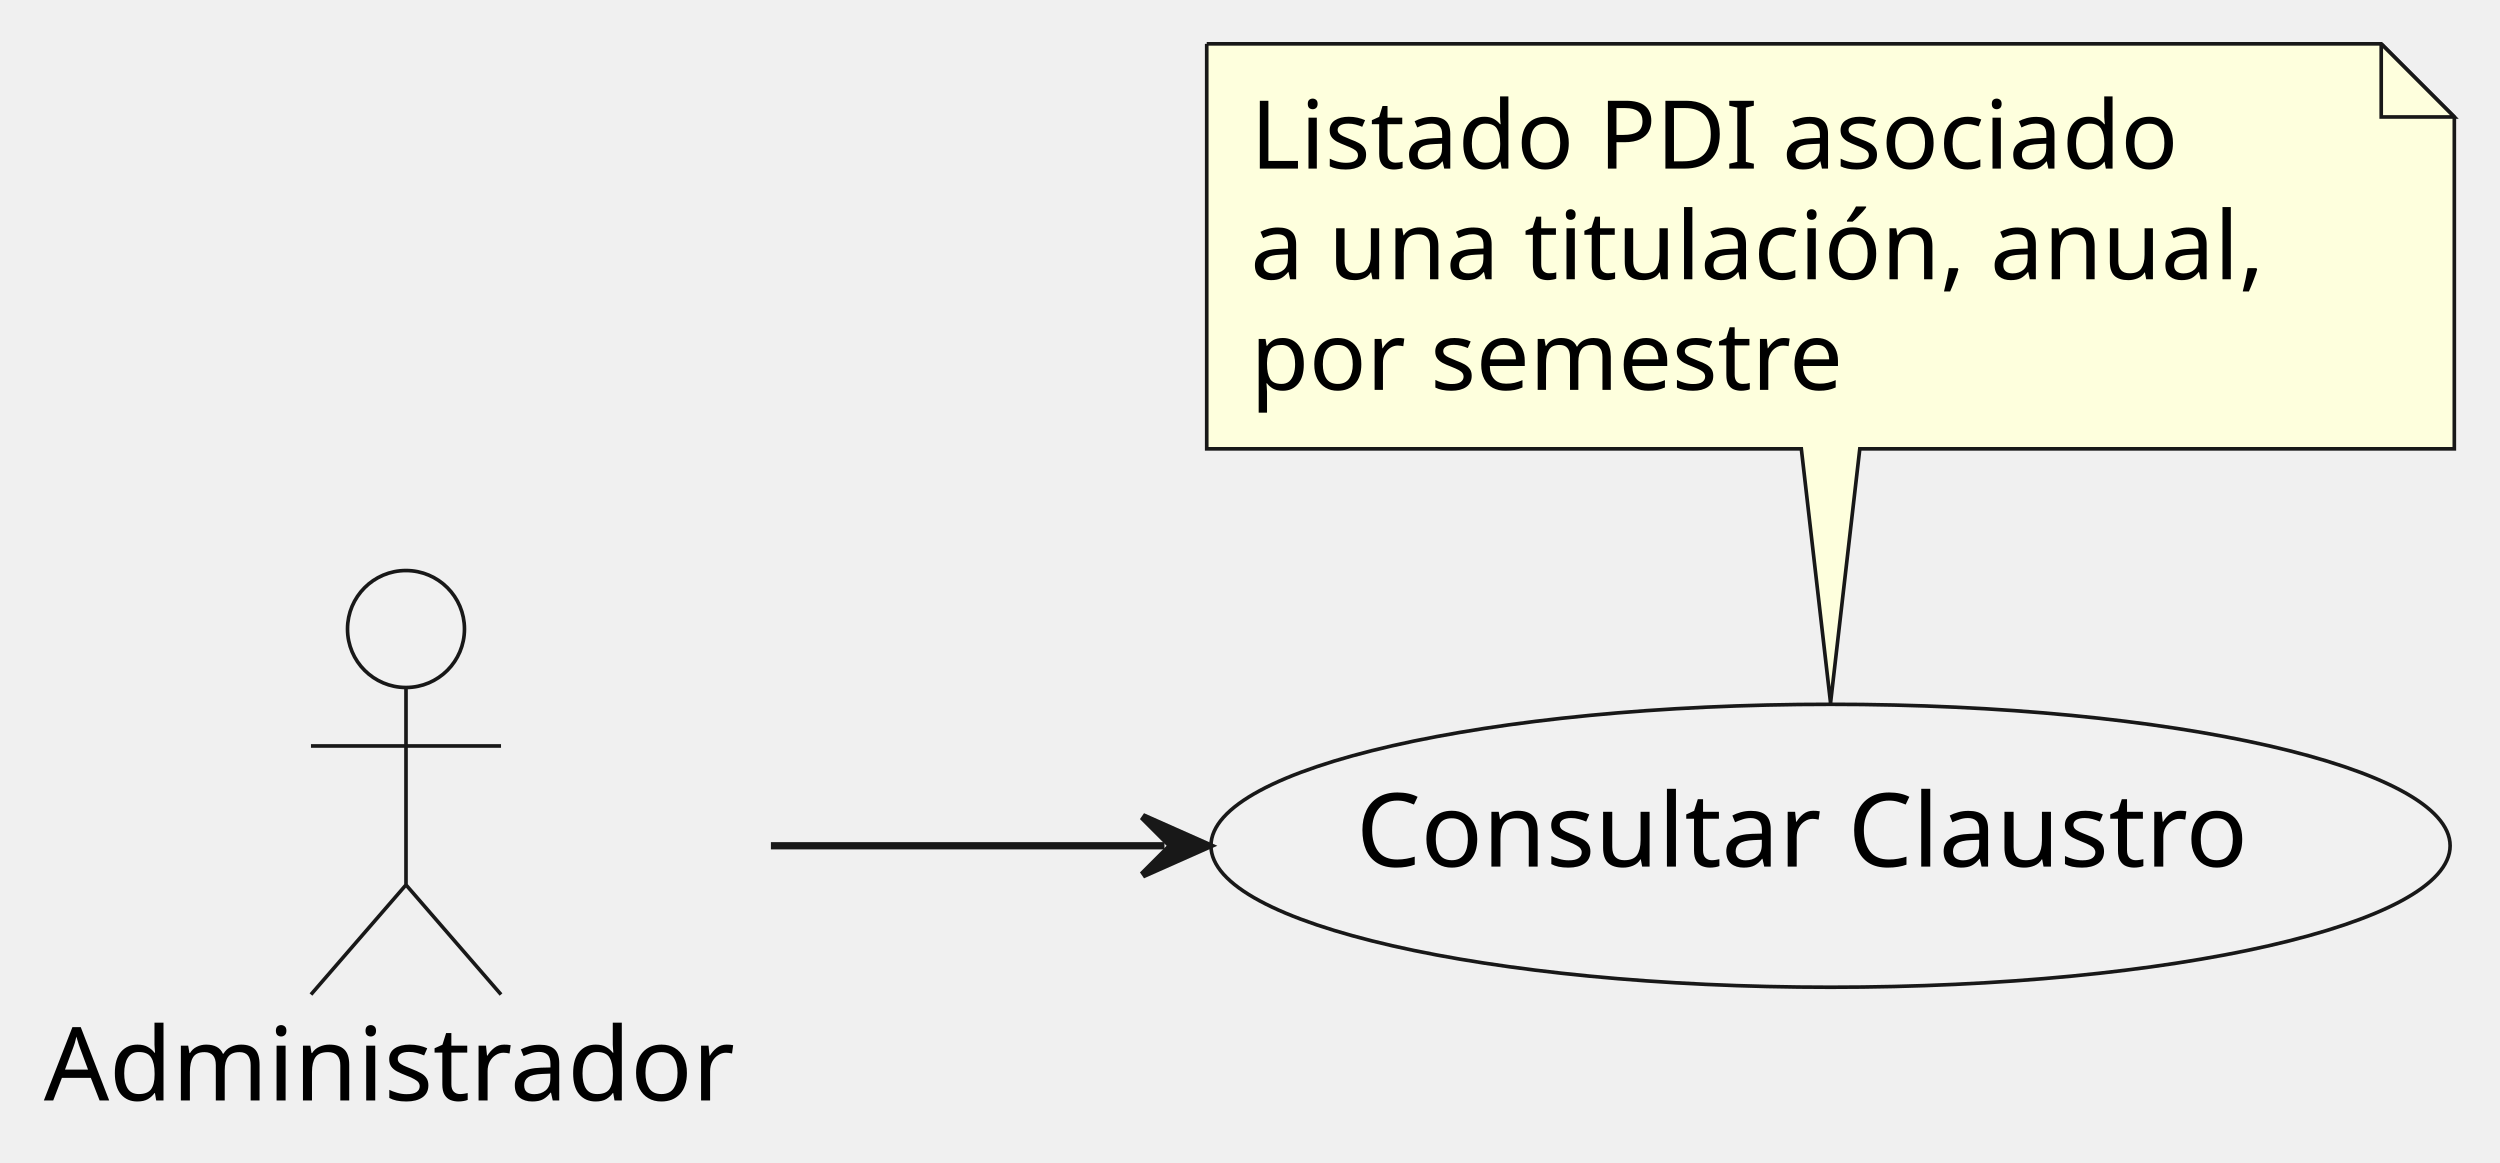
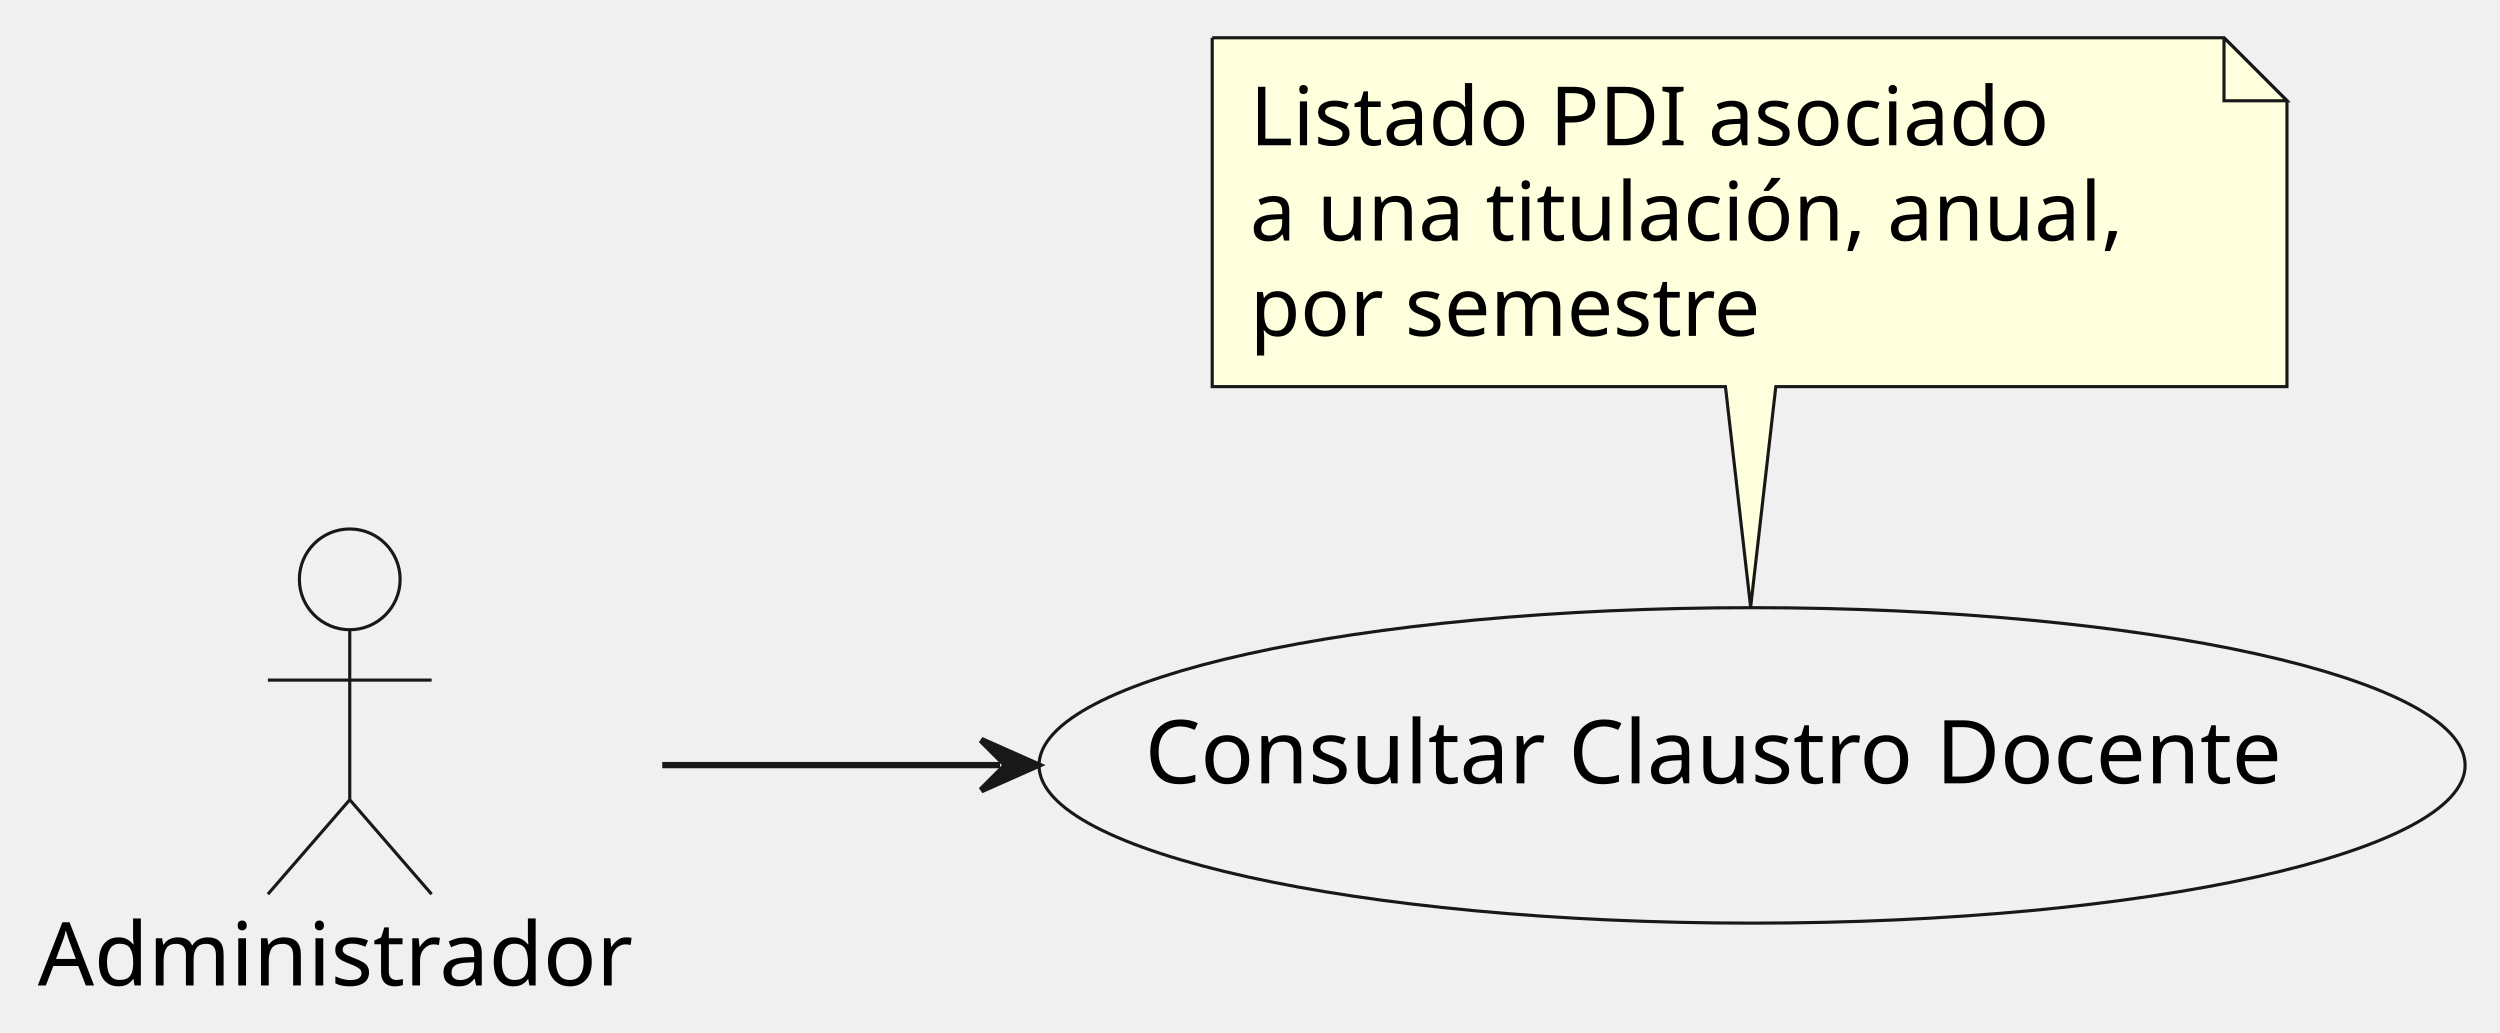
- <svg xmlns="http://www.w3.org/2000/svg" contentStyleType="text/css" data-diagram-type="DESCRIPTION" height="159px" preserveAspectRatio="none" style="width:342px;height:159px;background:#FFFFFF;" version="1.1" viewBox="0 0 342 159" width="342px" zoomAndPan="magnify">
+ <svg xmlns="http://www.w3.org/2000/svg" contentStyleType="text/css" height="164px" preserveAspectRatio="none" style="width:397px;height:164px;background:#FFFFFF;" version="1.1" viewBox="0 0 397 164" width="397px" zoomAndPan="magnify">
  <defs />
  <g>
-     <g id="elem_admin">
-       <ellipse cx="55.54" cy="86.05" fill="#F1F1F1" rx="8" ry="8" style="stroke:#181818;stroke-width:0.5;" />
-       <path d="M55.54,94.05 L55.54,121.05 M42.54,102.05 L68.54,102.05 M55.54,121.05 L42.54,136.05 M55.54,121.05 L68.54,136.05 " fill="#FFFFFF" fill-opacity="0" style="stroke:#181818;stroke-width:0.5;" />
-       <text fill="#000000" font-family="sans-serif" font-size="14" lengthAdjust="spacing" textLength="99.08" x="6" y="150.545">Administrador</text>
+     <g id="elem_Administrador">
+       <ellipse cx="55.54" cy="92" fill="#F1F1F1" rx="8" ry="8" style="stroke:#181818;stroke-width:0.5;" />
+       <path d="M55.54,100 L55.54,127 M42.54,108 L68.54,108 M55.54,127 L42.54,142 M55.54,127 L68.54,142 " fill="none" style="stroke:#181818;stroke-width:0.5;" />
+       <text fill="#000000" font-family="sans-serif" font-size="14" lengthAdjust="spacing" textLength="99.08" x="6" y="156.495">Administrador</text>
    </g>
-     <g id="elem_consClaustro">
-       <ellipse cx="250.418" cy="115.702" fill="#F1F1F1" rx="84.758" ry="19.352" style="stroke:#181818;stroke-width:0.5;" />
-       <text fill="#000000" font-family="sans-serif" font-size="14" lengthAdjust="spacing" textLength="129.767" x="185.52" y="118.553">Consultar Claustro</text>
+     <g id="elem_Consultar Claustro Docente">
+       <ellipse cx="278.23" cy="121.546" fill="#F1F1F1" rx="113.23" ry="25.046" style="stroke:#181818;stroke-width:0.5;" />
+       <text fill="#000000" font-family="sans-serif" font-size="14" lengthAdjust="spacing" textLength="192.849" x="181.806" y="124.393">Consultar Claustro Docente</text>
    </g>
-     <g id="elem_GMN4">
-       <path d="M165.08,6 L165.08,61.398 A0,0 0 0 0 165.08,61.398 L246.42,61.398 L250.42,96.16 L254.42,61.398 L335.751,61.398 A0,0 0 0 0 335.751,61.398 L335.751,16 L325.751,6 L165.08,6 A0,0 0 0 0 165.08,6 " fill="#FEFFDD" style="stroke:#181818;stroke-width:0.5;" />
-       <path d="M325.751,6 L325.751,16 L335.751,16 L325.751,6 " fill="#FEFFDD" style="stroke:#181818;stroke-width:0.5;" />
-       <text fill="#000000" font-family="sans-serif" font-size="13" lengthAdjust="spacing" textLength="134.469" x="171.08" y="23.067">Listado PDI asociado</text>
-       <text fill="#000000" font-family="sans-serif" font-size="13" lengthAdjust="spacing" textLength="149.671" x="171.08" y="38.2">a una titulación, anual,</text>
-       <text fill="#000000" font-family="sans-serif" font-size="13" lengthAdjust="spacing" textLength="86.328" x="171.08" y="53.333">por semestre</text>
+     <g id="elem_GMN5">
+       <path d="M192.5,6 L192.5,61.398 A0,0 0 0 0 192.5,61.398 L274,61.398 L278,96.41 L282,61.398 L363.171,61.398 A0,0 0 0 0 363.171,61.398 L363.171,16 L353.171,6 L192.5,6 A0,0 0 0 0 192.5,6 " fill="#FEFFDD" style="stroke:#181818;stroke-width:0.5;" />
+       <path d="M353.171,6 L353.171,16 L363.171,16 L353.171,6 " fill="#FEFFDD" style="stroke:#181818;stroke-width:0.5;" />
+       <text fill="#000000" font-family="sans-serif" font-size="13" lengthAdjust="spacing" textLength="134.469" x="198.5" y="23.067">Listado PDI asociado</text>
+       <text fill="#000000" font-family="sans-serif" font-size="13" lengthAdjust="spacing" textLength="149.671" x="198.5" y="38.2">a una titulación, anual,</text>
+       <text fill="#000000" font-family="sans-serif" font-size="13" lengthAdjust="spacing" textLength="86.328" x="198.5" y="53.333">por semestre</text>
    </g>
-     <g id="link_admin_consClaustro">
-       <path d="M105.46,115.7 C123.65,115.7 138.85,115.7 159.3,115.7 " fill="#FFFFFF" fill-opacity="0" id="admin-to-consClaustro" style="stroke:#181818;stroke-width:1;" />
-       <polygon fill="#181818" points="165.3,115.7,156.3,111.7,160.3,115.7,156.3,119.7,165.3,115.7" style="stroke:#181818;stroke-width:1;" />
+     <g id="link_Administrador_Consultar Claustro Docente">
+       <path d="M105.16,121.5 C122.92,121.5 137.81,121.5 158.8,121.5 " fill="none" id="Administrador-to-Consultar Claustro Docente" style="stroke:#181818;stroke-width:1;" />
+       <polygon fill="#181818" points="164.8,121.5,155.8,117.5,159.8,121.5,155.8,125.5,164.8,121.5" style="stroke:#181818;stroke-width:1;" />
    </g>
  </g>
</svg>
